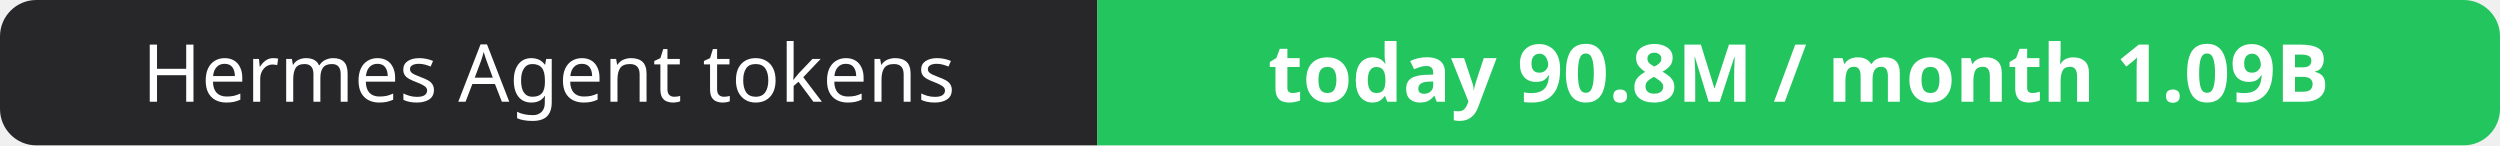
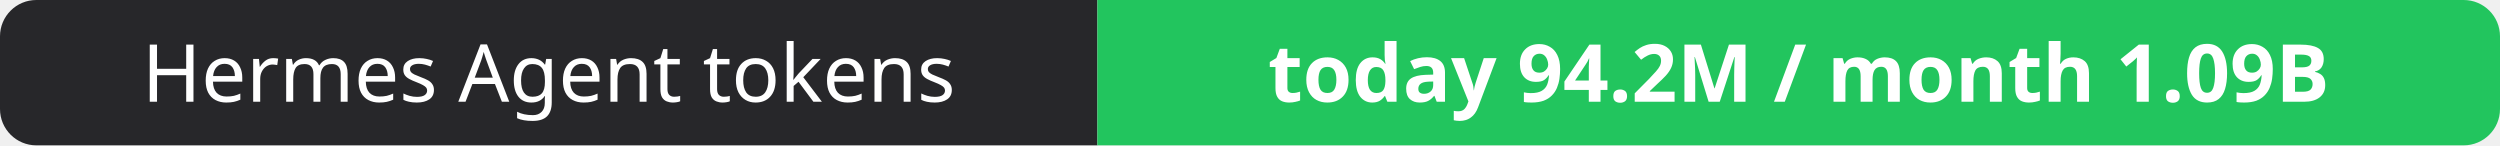
- <svg xmlns="http://www.w3.org/2000/svg" width="344" height="20" role="img" aria-label="Hermes Agent tokens: today 90.8M / month 1.09B">
+ <svg xmlns="http://www.w3.org/2000/svg" width="344" height="20" role="img" aria-label="Hermes Agent tokens: today 94.2M / month 1.09B">
  <clipPath id="r">
    <rect width="344" height="20" rx="5" fill="#fff" />
  </clipPath>
  <g clip-path="url(#r)">
    <rect width="151" height="20" fill="#27272a" />
    <rect x="151" width="193" height="20" fill="#22c55e" />
  </g>
  <g fill="#fff" text-anchor="middle" font-family="Verdana,Geneva,sans-serif" font-size="11">
    <text x="75.5" y="14">Hermes Agent tokens</text>
-     <text x="247.5" y="14" font-weight="700">today 90.8M / month 1.09B</text>
+     <text x="247.5" y="14" font-weight="700">today 94.2M / month 1.09B</text>
  </g>
</svg>
